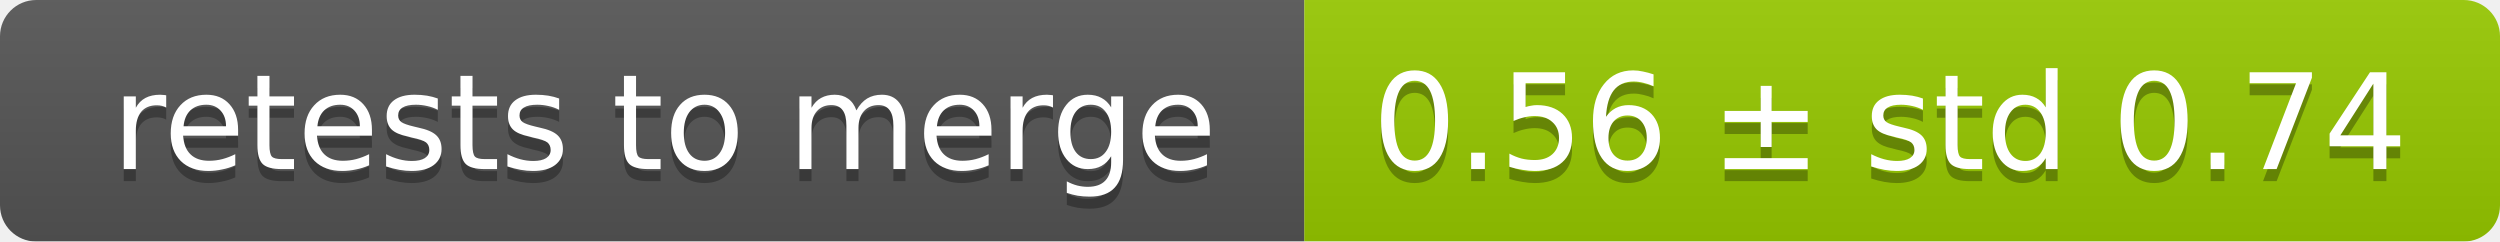
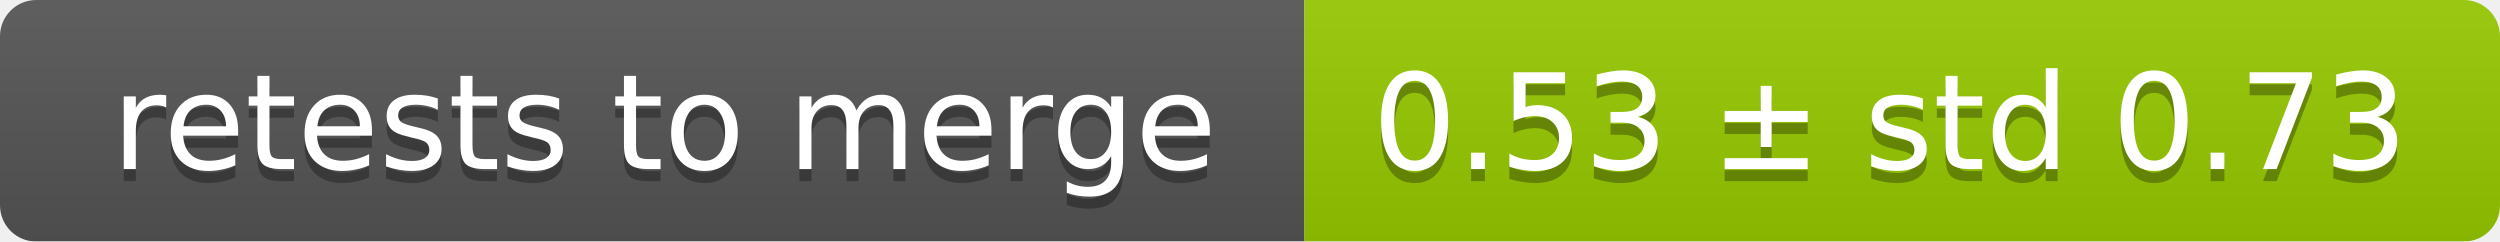
<svg xmlns="http://www.w3.org/2000/svg" width="207" height="20">
  <linearGradient id="smooth" x2="0" y2="100%">
    <stop offset="0" stop-color="#bbb" stop-opacity=".1" />
    <stop offset="1" stop-opacity=".1" />
  </linearGradient>
  <mask id="round">
    <rect width="207" height="20" rx="3" fill="#fff" />
  </mask>
  <g mask="url(#round)">
    <rect width="108" height="20" fill="#555" />
    <rect x="108" width="99" height="20" fill="#97ca00" />
    <rect width="207" height="20" fill="url(#smooth)" />
  </g>
  <g fill="#fff" text-anchor="middle" font-family="DejaVu Sans,Verdana,Geneva,sans-serif" font-size="11">
    <text x="55" y="15" fill="#010101" fill-opacity=".3">retests to merge</text>
    <text x="55" y="14">retests to merge</text>
-     <text x="156.5" y="15" fill="#010101" fill-opacity=".3">0.56 ± std 0.74</text>
-     <text x="156.5" y="14">0.56 ± std 0.74</text>
+     <text x="156.5" y="15" fill="#010101" fill-opacity=".3">0.53 ± std 0.73</text>
+     <text x="156.5" y="14">0.53 ± std 0.73</text>
  </g>
</svg>
